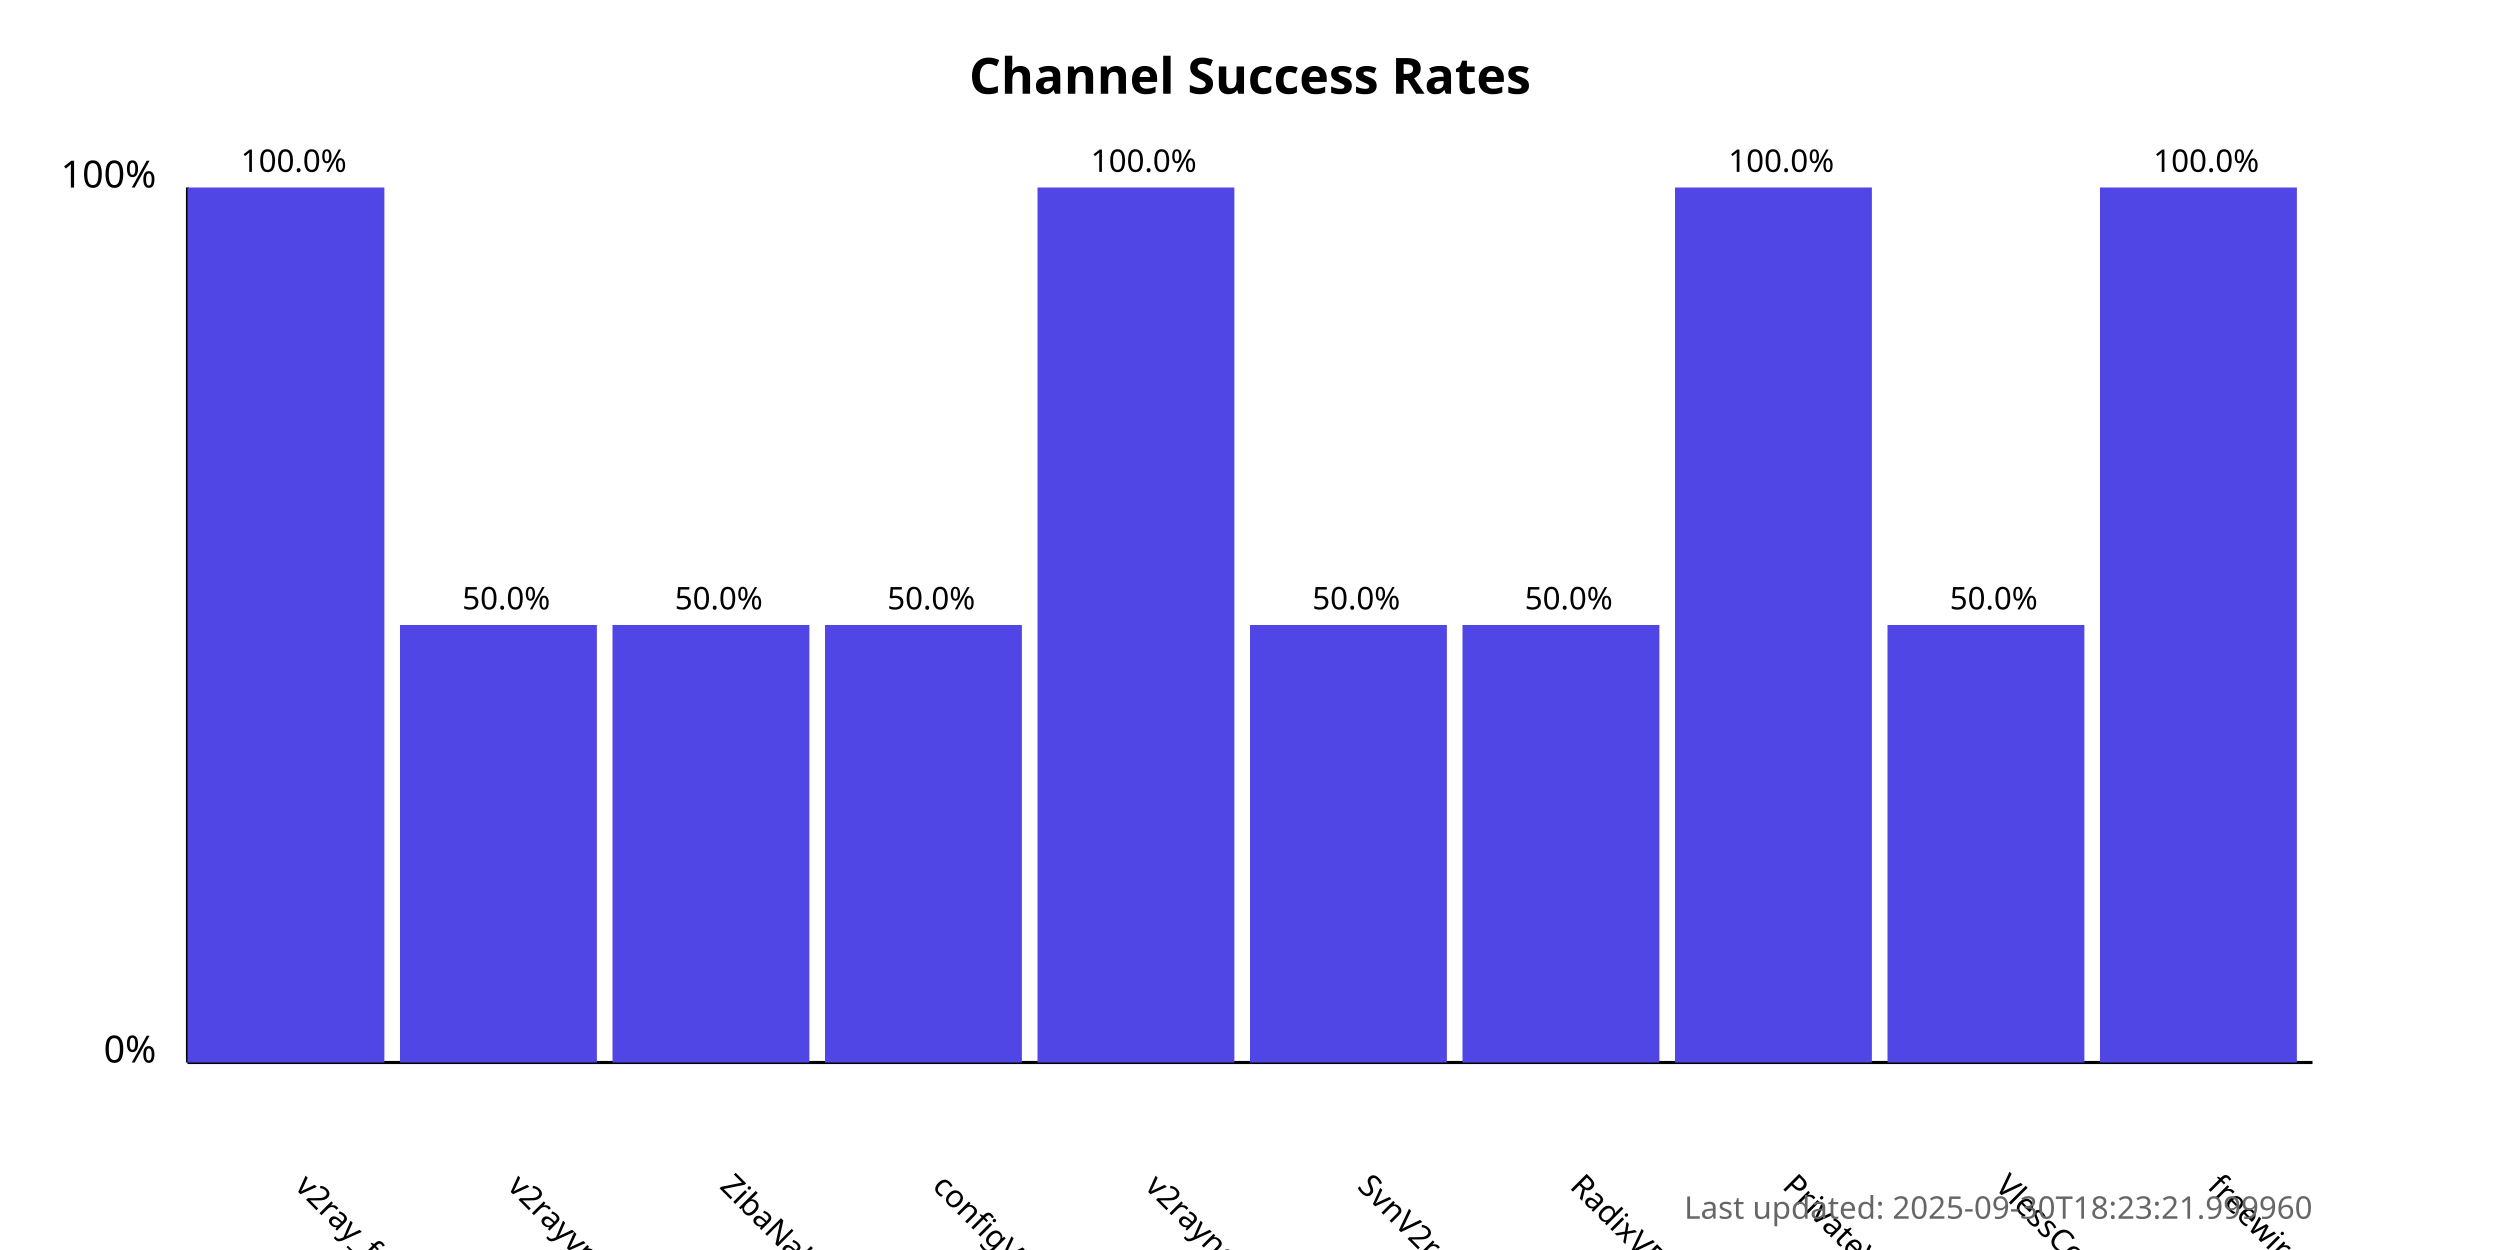
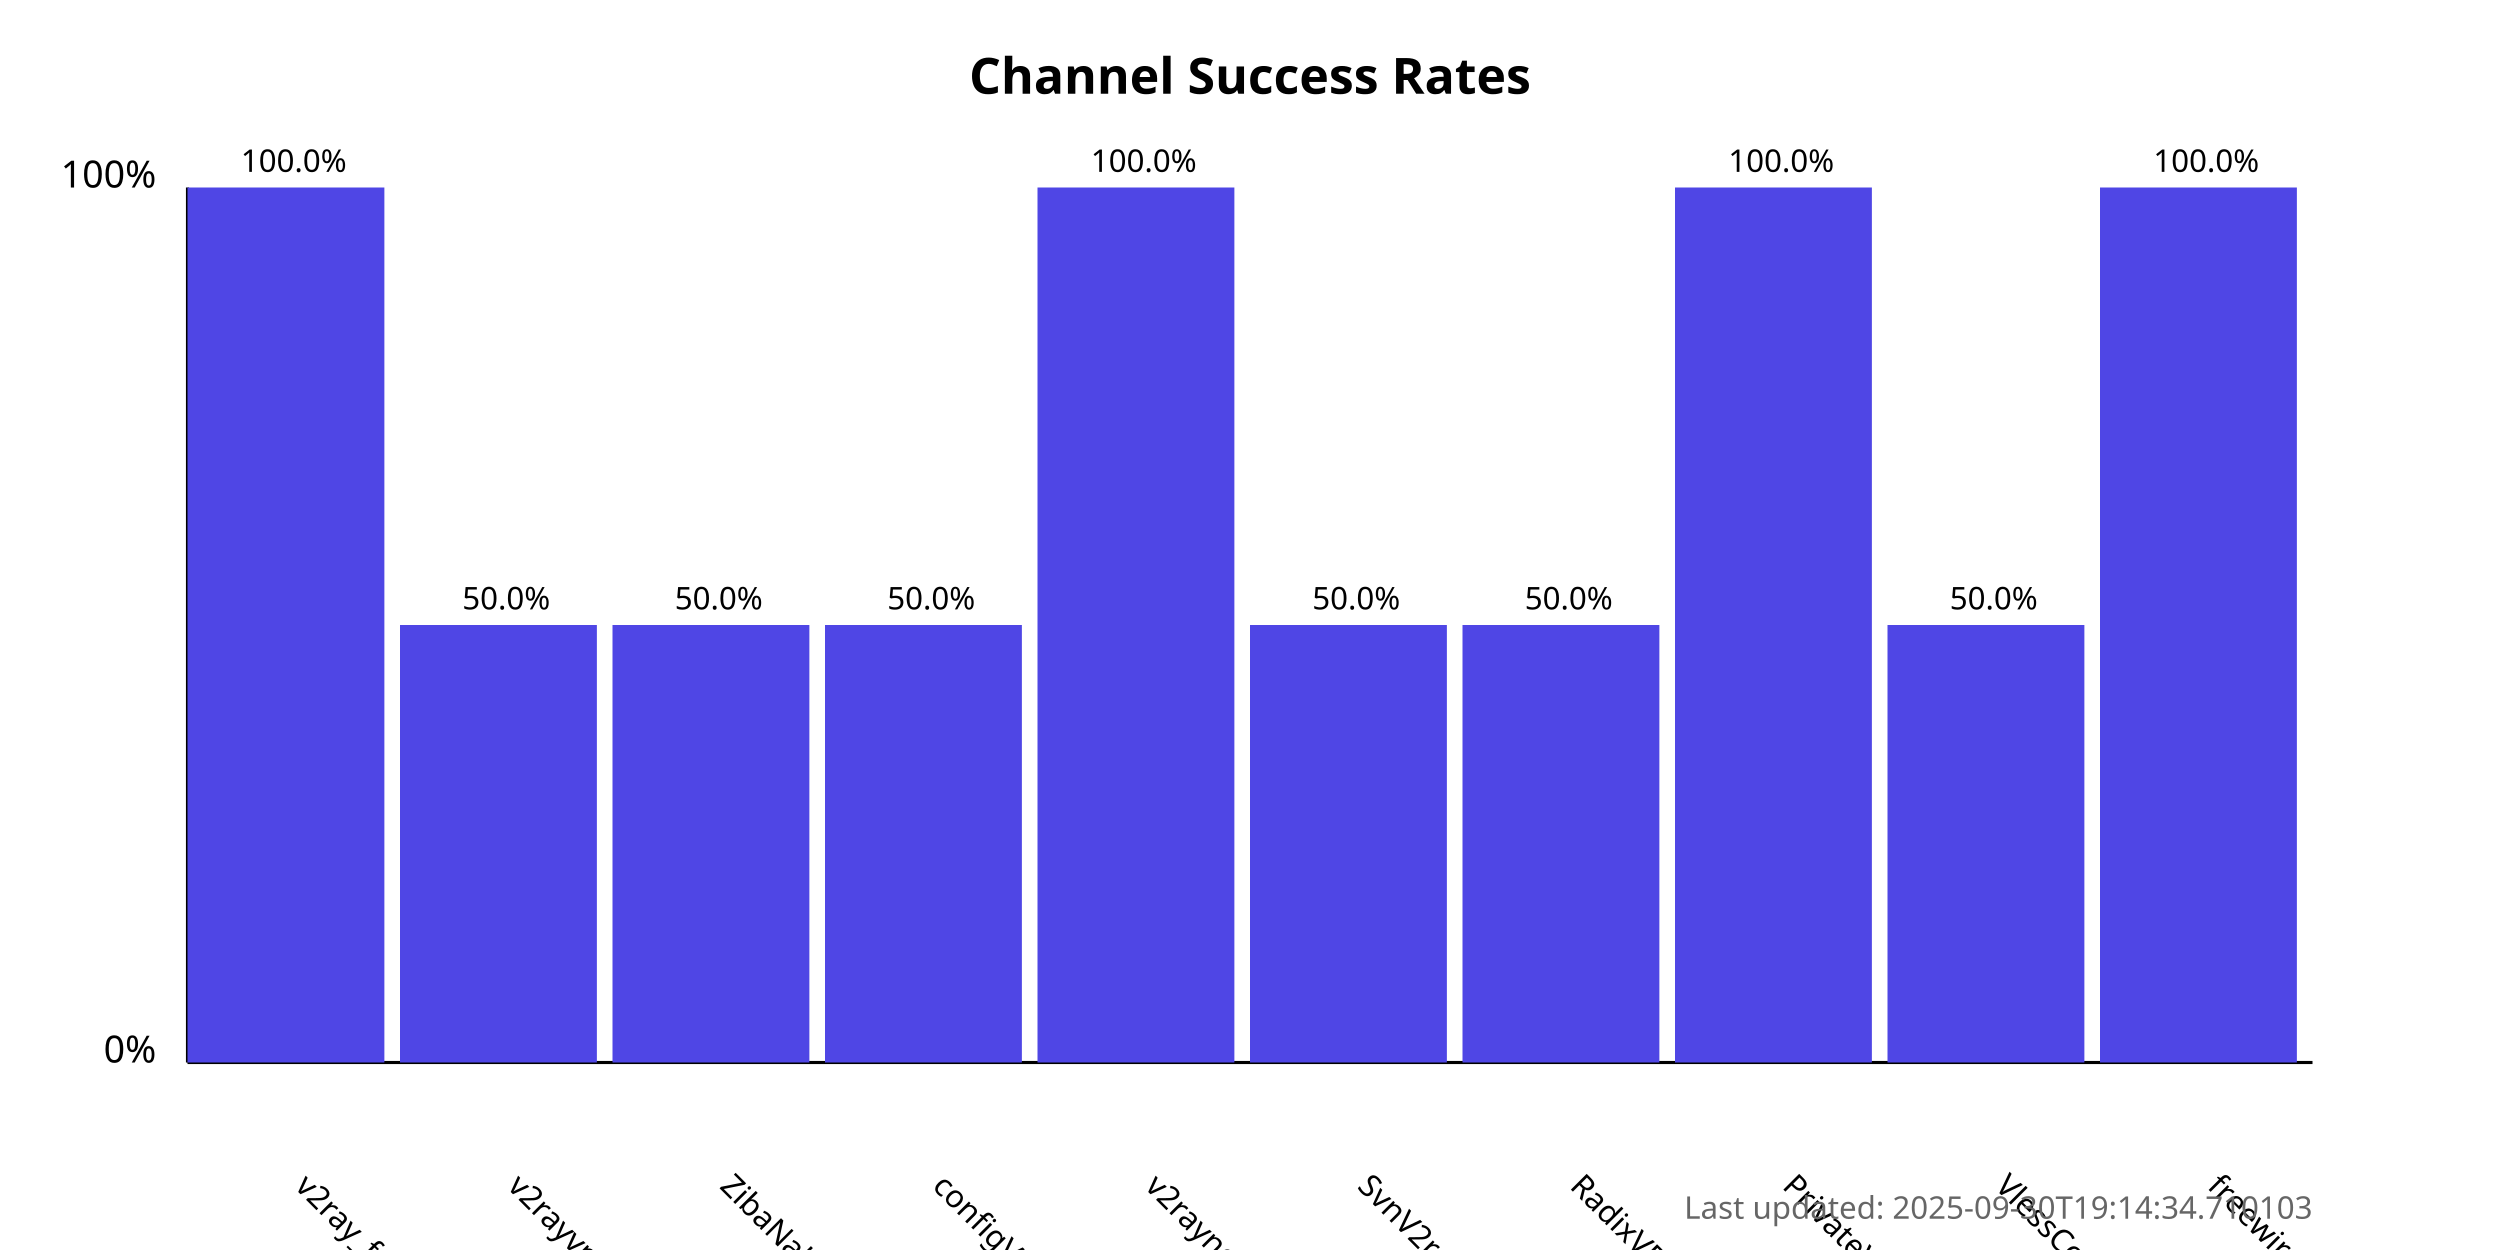
<svg xmlns="http://www.w3.org/2000/svg" width="800" height="400">
  <style>
            .chart-title { font: bold 16px sans-serif; }
            .axis-label { font: 12px sans-serif; }
            .tick-label { font: 10px sans-serif; }
            .bar { fill: #4f46e5; }
            .bar:hover { fill: #6366f1; }
            .timestamp { font: 10px sans-serif; fill: #666; }
        </style>
  <text x="400.0" y="30" text-anchor="middle" class="chart-title">
            Channel Success Rates
        </text>
  <line x1="60" y1="340" x2="60" y2="60" stroke="black" stroke-width="1" />
  <line x1="60" y1="340" x2="740" y2="340" stroke="black" stroke-width="1" />
  <text x="50" y="340" text-anchor="end" class="axis-label">0%</text>
  <text x="50" y="60" text-anchor="end" class="axis-label">100%</text>
  <g>
    <rect x="60" y="60.0" width="63.0" height="280.0" class="bar" />
    <text x="94.0" y="380" transform="rotate(45, 94.0, 380)" text-anchor="start" class="tick-label">
                v2ray_free_conf
            </text>
    <text x="94.0" y="55.0" text-anchor="middle" class="tick-label">
                100.0%
            </text>
  </g>
  <g>
    <rect x="128.0" y="200.0" width="63.0" height="140.0" class="bar" />
    <text x="162.0" y="380" transform="rotate(45, 162.0, 380)" text-anchor="start" class="tick-label">
                v2rayvpno
            </text>
    <text x="162.0" y="195.0" text-anchor="middle" class="tick-label">
                50.0%
            </text>
  </g>
  <g>
    <rect x="196.0" y="200.0" width="63.0" height="140.0" class="bar" />
    <text x="230.0" y="380" transform="rotate(45, 230.0, 380)" text-anchor="start" class="tick-label">
                ZibaNabz
            </text>
    <text x="230.0" y="195.0" text-anchor="middle" class="tick-label">
                50.0%
            </text>
  </g>
  <g>
    <rect x="264.0" y="200.0" width="63.0" height="140.0" class="bar" />
    <text x="298.0" y="380" transform="rotate(45, 298.0, 380)" text-anchor="start" class="tick-label">
                configV2rayForFree
            </text>
    <text x="298.0" y="195.0" text-anchor="middle" class="tick-label">
                50.0%
            </text>
  </g>
  <g>
    <rect x="332.0" y="60.0" width="63.0" height="280.0" class="bar" />
    <text x="366.0" y="380" transform="rotate(45, 366.0, 380)" text-anchor="start" class="tick-label">
                v2rayngvpn
            </text>
    <text x="366.0" y="55.0" text-anchor="middle" class="tick-label">
                100.0%
            </text>
  </g>
  <g>
    <rect x="400.0" y="200.0" width="63.0" height="140.0" class="bar" />
    <text x="434.0" y="380" transform="rotate(45, 434.0, 380)" text-anchor="start" class="tick-label">
                SvnV2ray
            </text>
    <text x="434.0" y="195.0" text-anchor="middle" class="tick-label">
                50.0%
            </text>
  </g>
  <g>
    <rect x="468.0" y="200.0" width="63.0" height="140.0" class="bar" />
    <text x="502.0" y="380" transform="rotate(45, 502.0, 380)" text-anchor="start" class="tick-label">
                RadixVPN
            </text>
    <text x="502.0" y="195.0" text-anchor="middle" class="tick-label">
                50.0%
            </text>
  </g>
  <g>
    <rect x="536.0" y="60.0" width="63.0" height="280.0" class="bar" />
    <text x="570.0" y="380" transform="rotate(45, 570.0, 380)" text-anchor="start" class="tick-label">
                PrivateVPNs
            </text>
    <text x="570.0" y="55.0" text-anchor="middle" class="tick-label">
                100.0%
            </text>
  </g>
  <g>
    <rect x="604.0" y="200.0" width="63.0" height="140.0" class="bar" />
    <text x="638.0" y="380" transform="rotate(45, 638.0, 380)" text-anchor="start" class="tick-label">
                VlessConfig
            </text>
    <text x="638.0" y="195.0" text-anchor="middle" class="tick-label">
                50.0%
            </text>
  </g>
  <g>
    <rect x="672.0" y="60.0" width="63.0" height="280.0" class="bar" />
    <text x="706.0" y="380" transform="rotate(45, 706.0, 380)" text-anchor="start" class="tick-label">
                freewireguard
            </text>
    <text x="706.0" y="55.0" text-anchor="middle" class="tick-label">
                100.0%
            </text>
  </g>
  <text x="740" y="390" text-anchor="end" class="timestamp">
-             Last updated: 2025-09-30T18:23:21.999960
+             Last updated: 2025-09-30T19:14:34.710103
        </text>
</svg>
